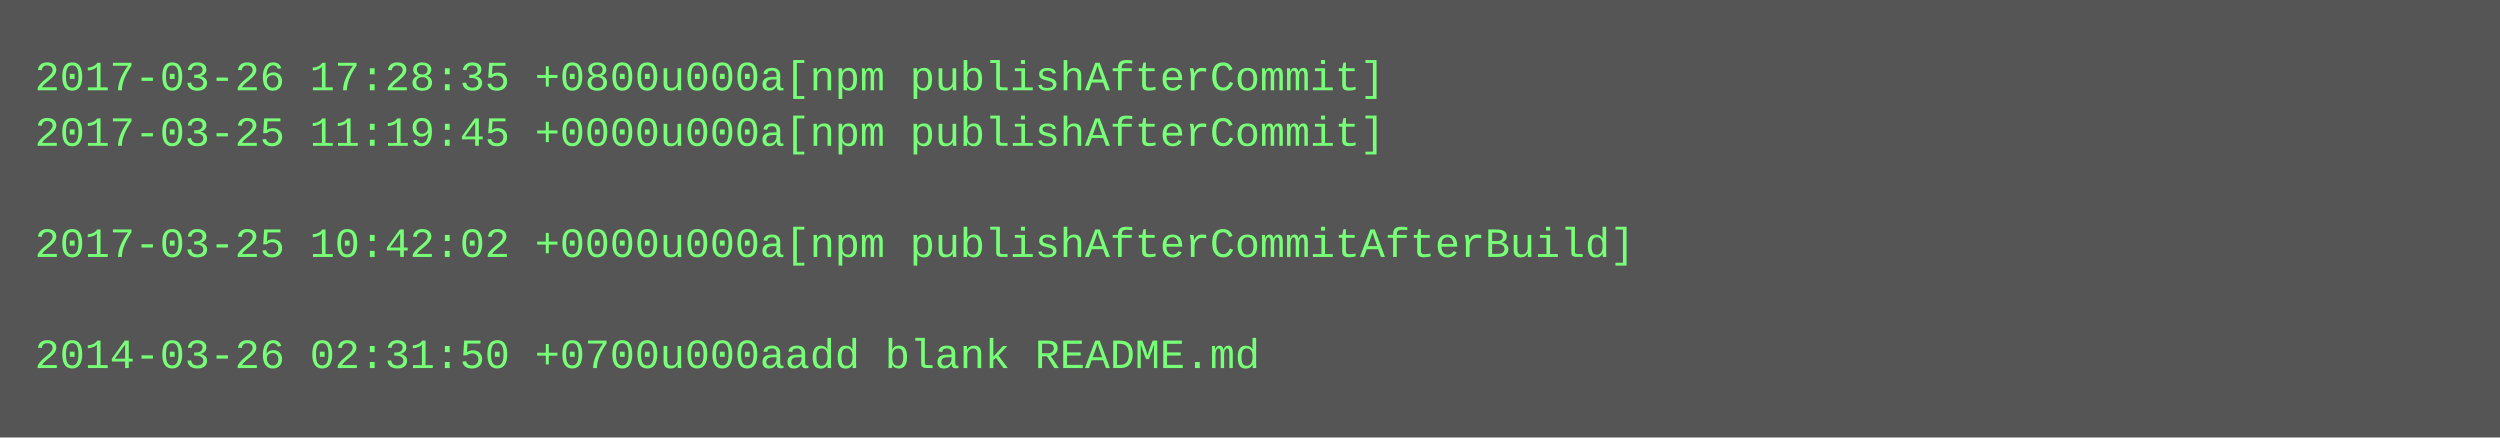
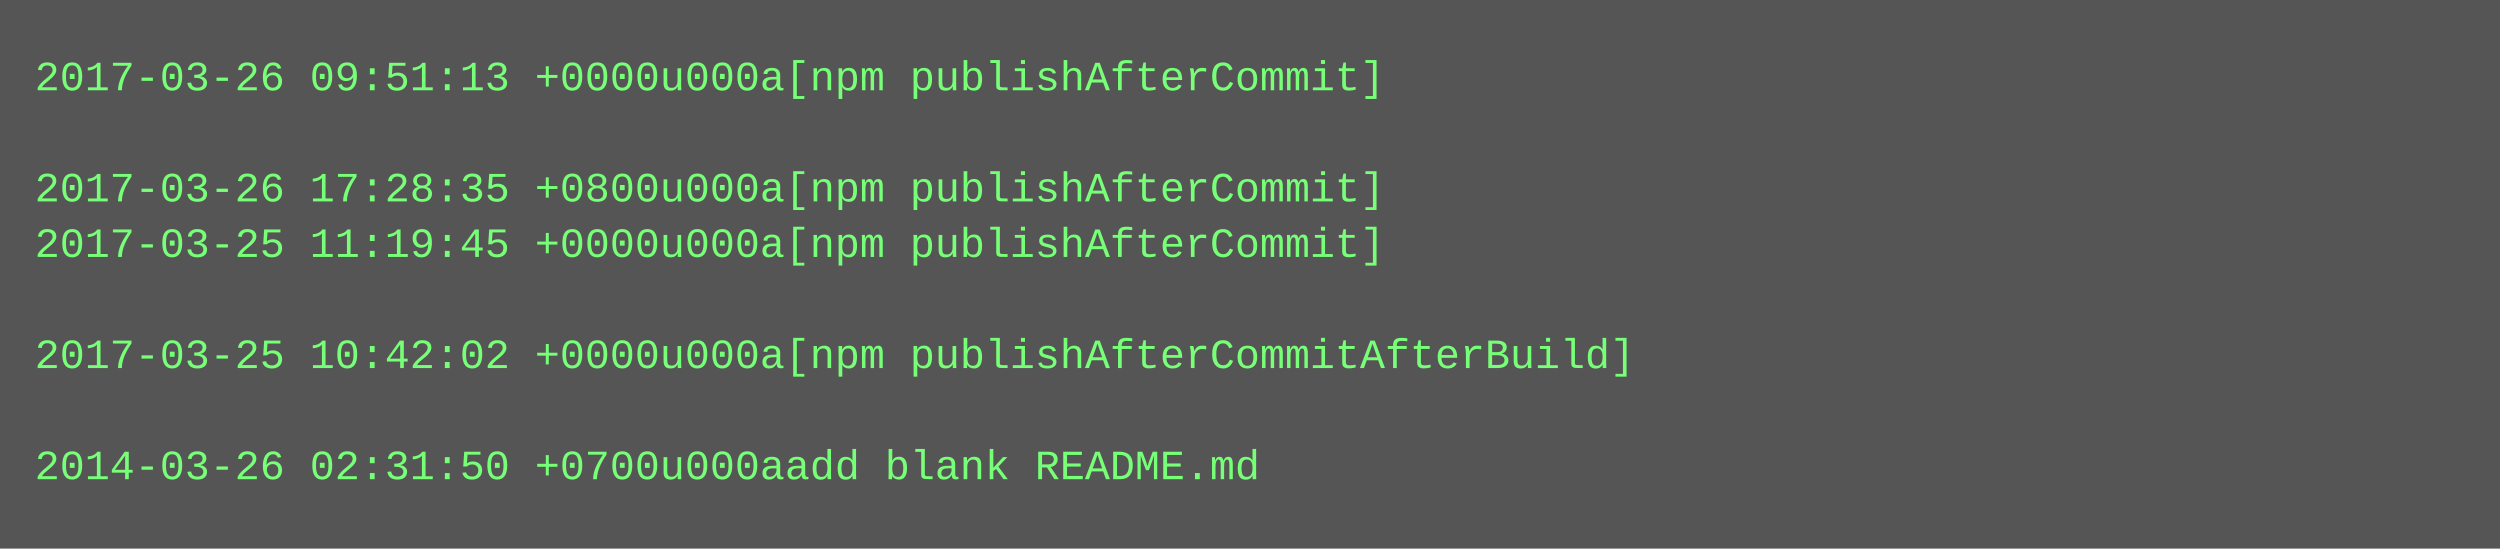
- <svg xmlns="http://www.w3.org/2000/svg" height="126" width="720">
-   <rect height="126" fill="#555" width="720" />
+ <svg xmlns="http://www.w3.org/2000/svg" height="158" width="720">
+   <rect height="158" fill="#555" width="720" />
  <text fill="#7f7" font-family="Courier New" font-size="12" xml:space="preserve">
-     <tspan x="10" y="26">2017-03-26 17:28:35 +0800u000a[npm publishAfterCommit]</tspan>
-     <tspan x="10" y="42">2017-03-25 11:19:45 +0000u000a[npm publishAfterCommit]</tspan>
-     <tspan x="10" y="58" />
-     <tspan x="10" y="74">2017-03-25 10:42:02 +0000u000a[npm publishAfterCommitAfterBuild]</tspan>
+     <tspan x="10" y="26">2017-03-26 09:51:13 +0000u000a[npm publishAfterCommit]</tspan>
+     <tspan x="10" y="42" />
+     <tspan x="10" y="58">2017-03-26 17:28:35 +0800u000a[npm publishAfterCommit]</tspan>
+     <tspan x="10" y="74">2017-03-25 11:19:45 +0000u000a[npm publishAfterCommit]</tspan>
    <tspan x="10" y="90" />
-     <tspan x="10" y="106">2014-03-26 02:31:50 +0700u000aadd blank README.md</tspan>
+     <tspan x="10" y="106">2017-03-25 10:42:02 +0000u000a[npm publishAfterCommitAfterBuild]</tspan>
+     <tspan x="10" y="122" />
+     <tspan x="10" y="138">2014-03-26 02:31:50 +0700u000aadd blank README.md</tspan>
  </text>
</svg>
